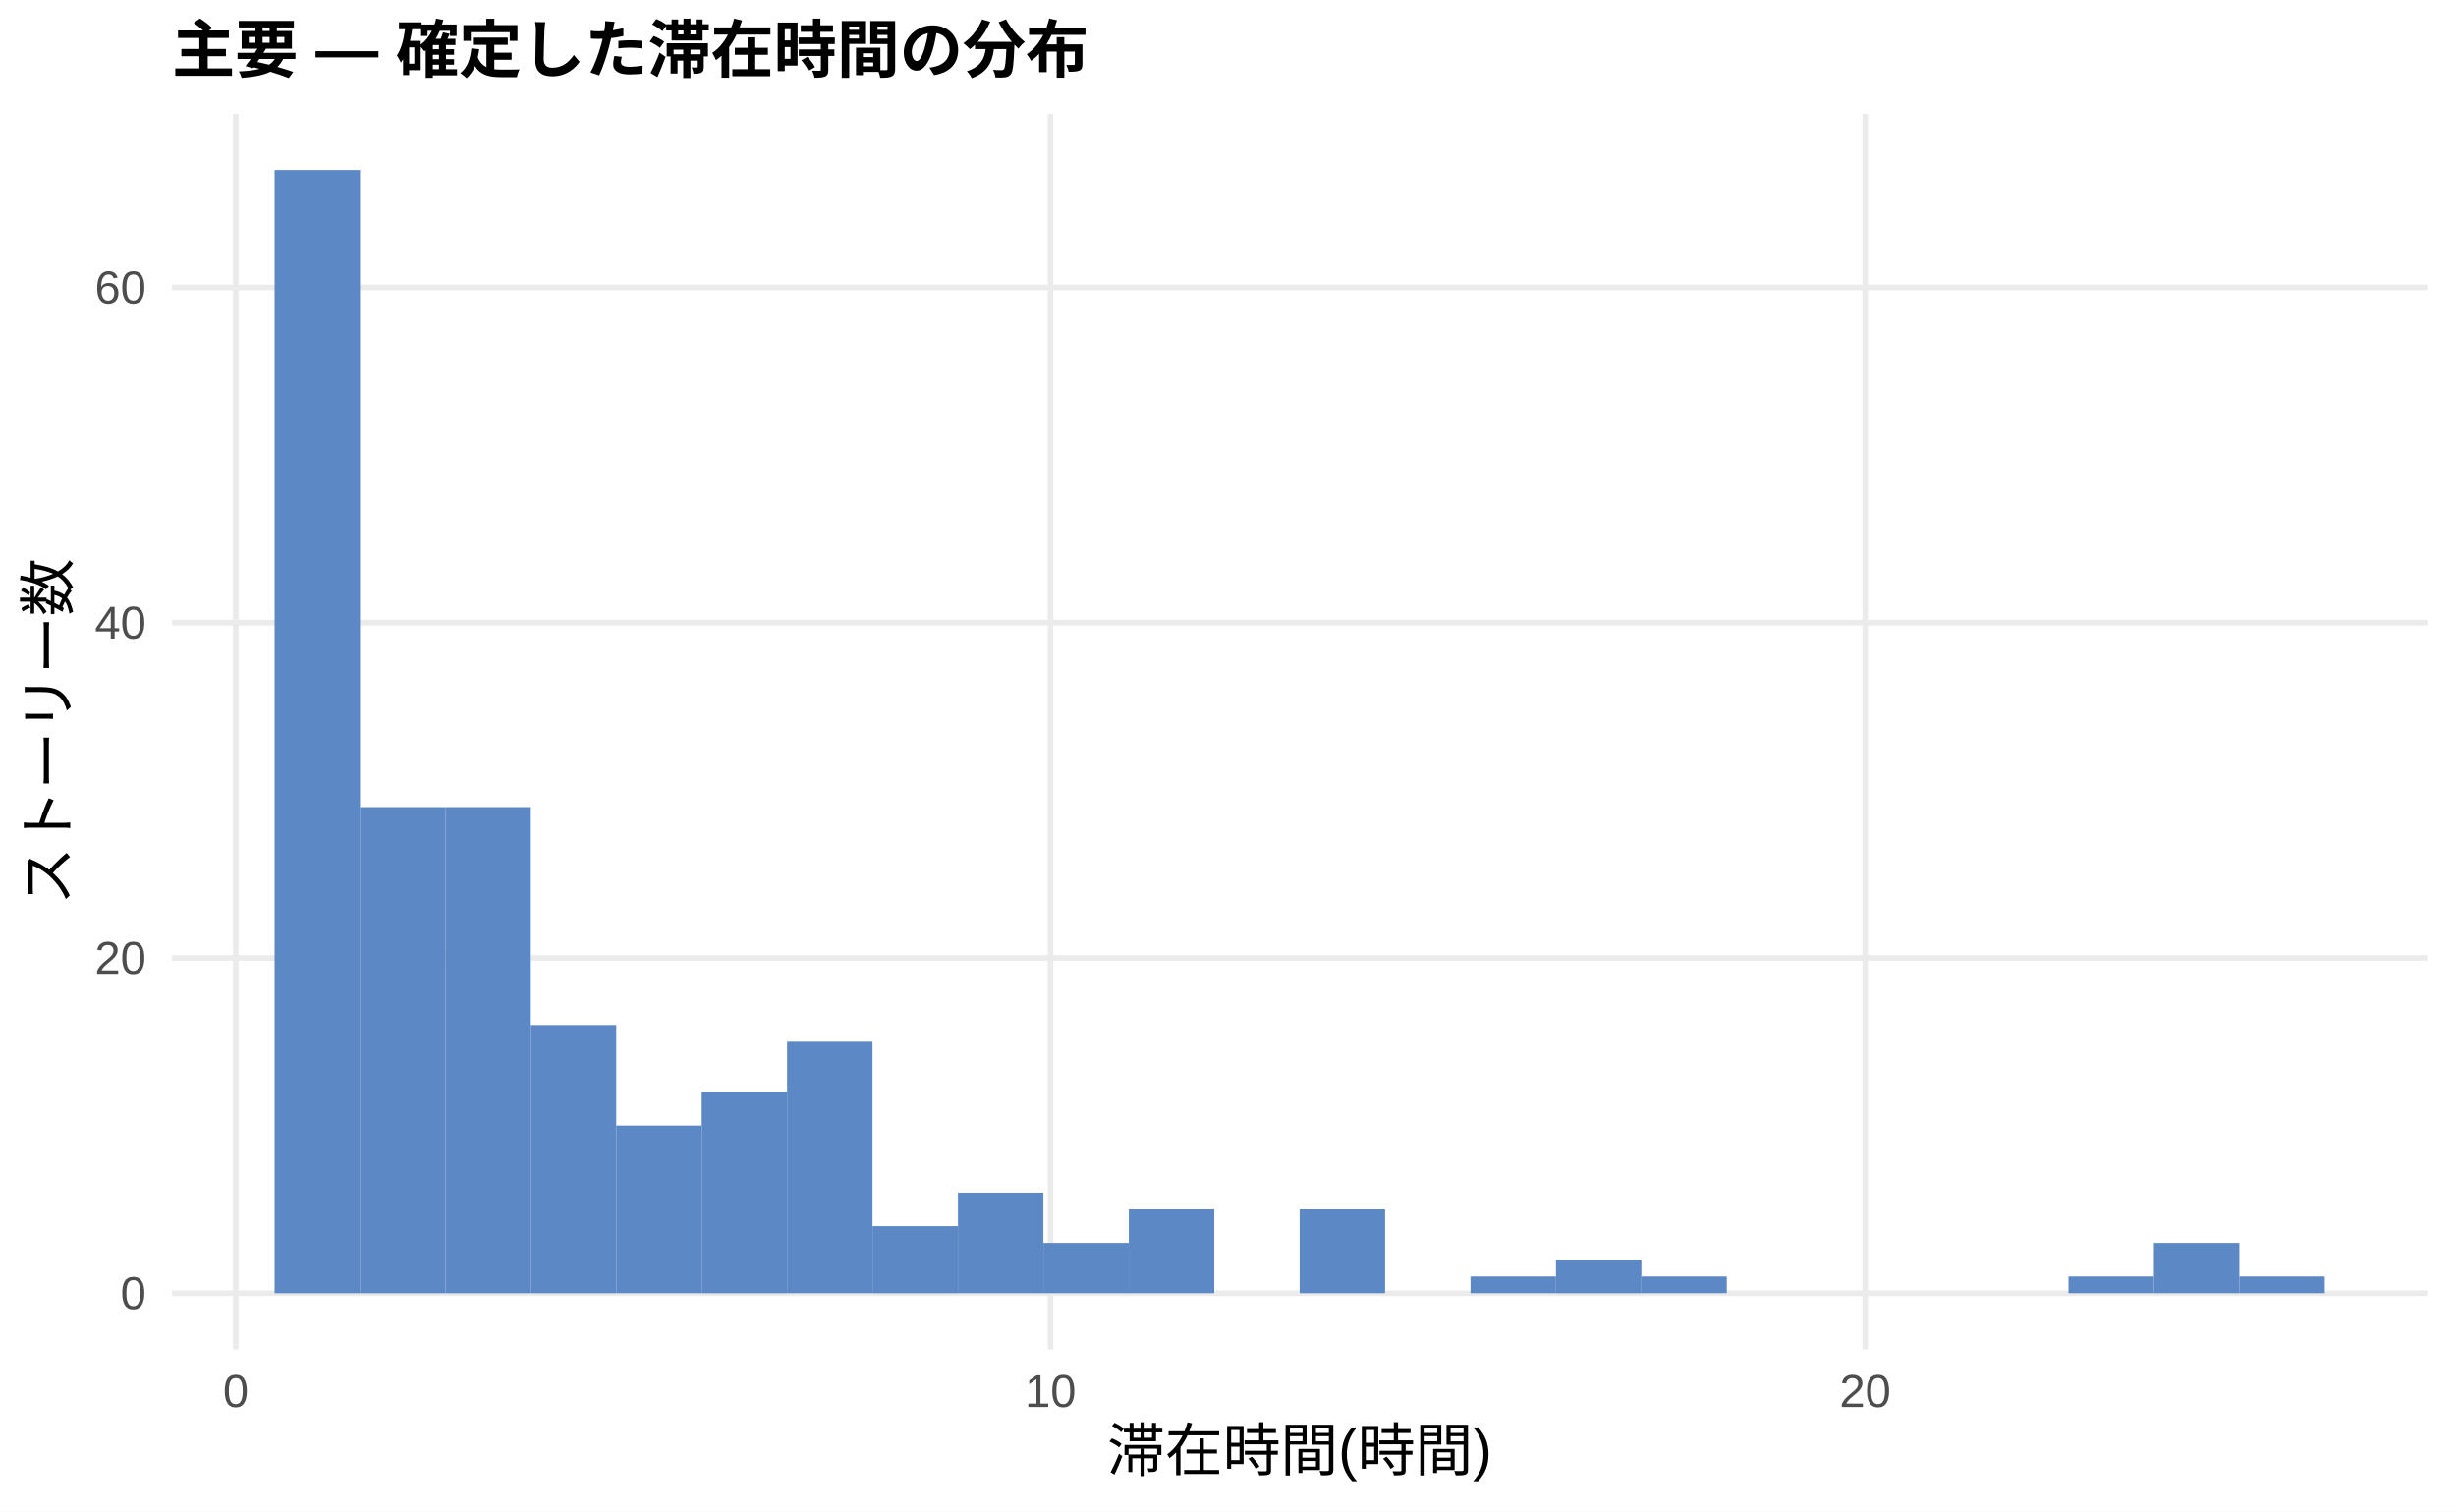
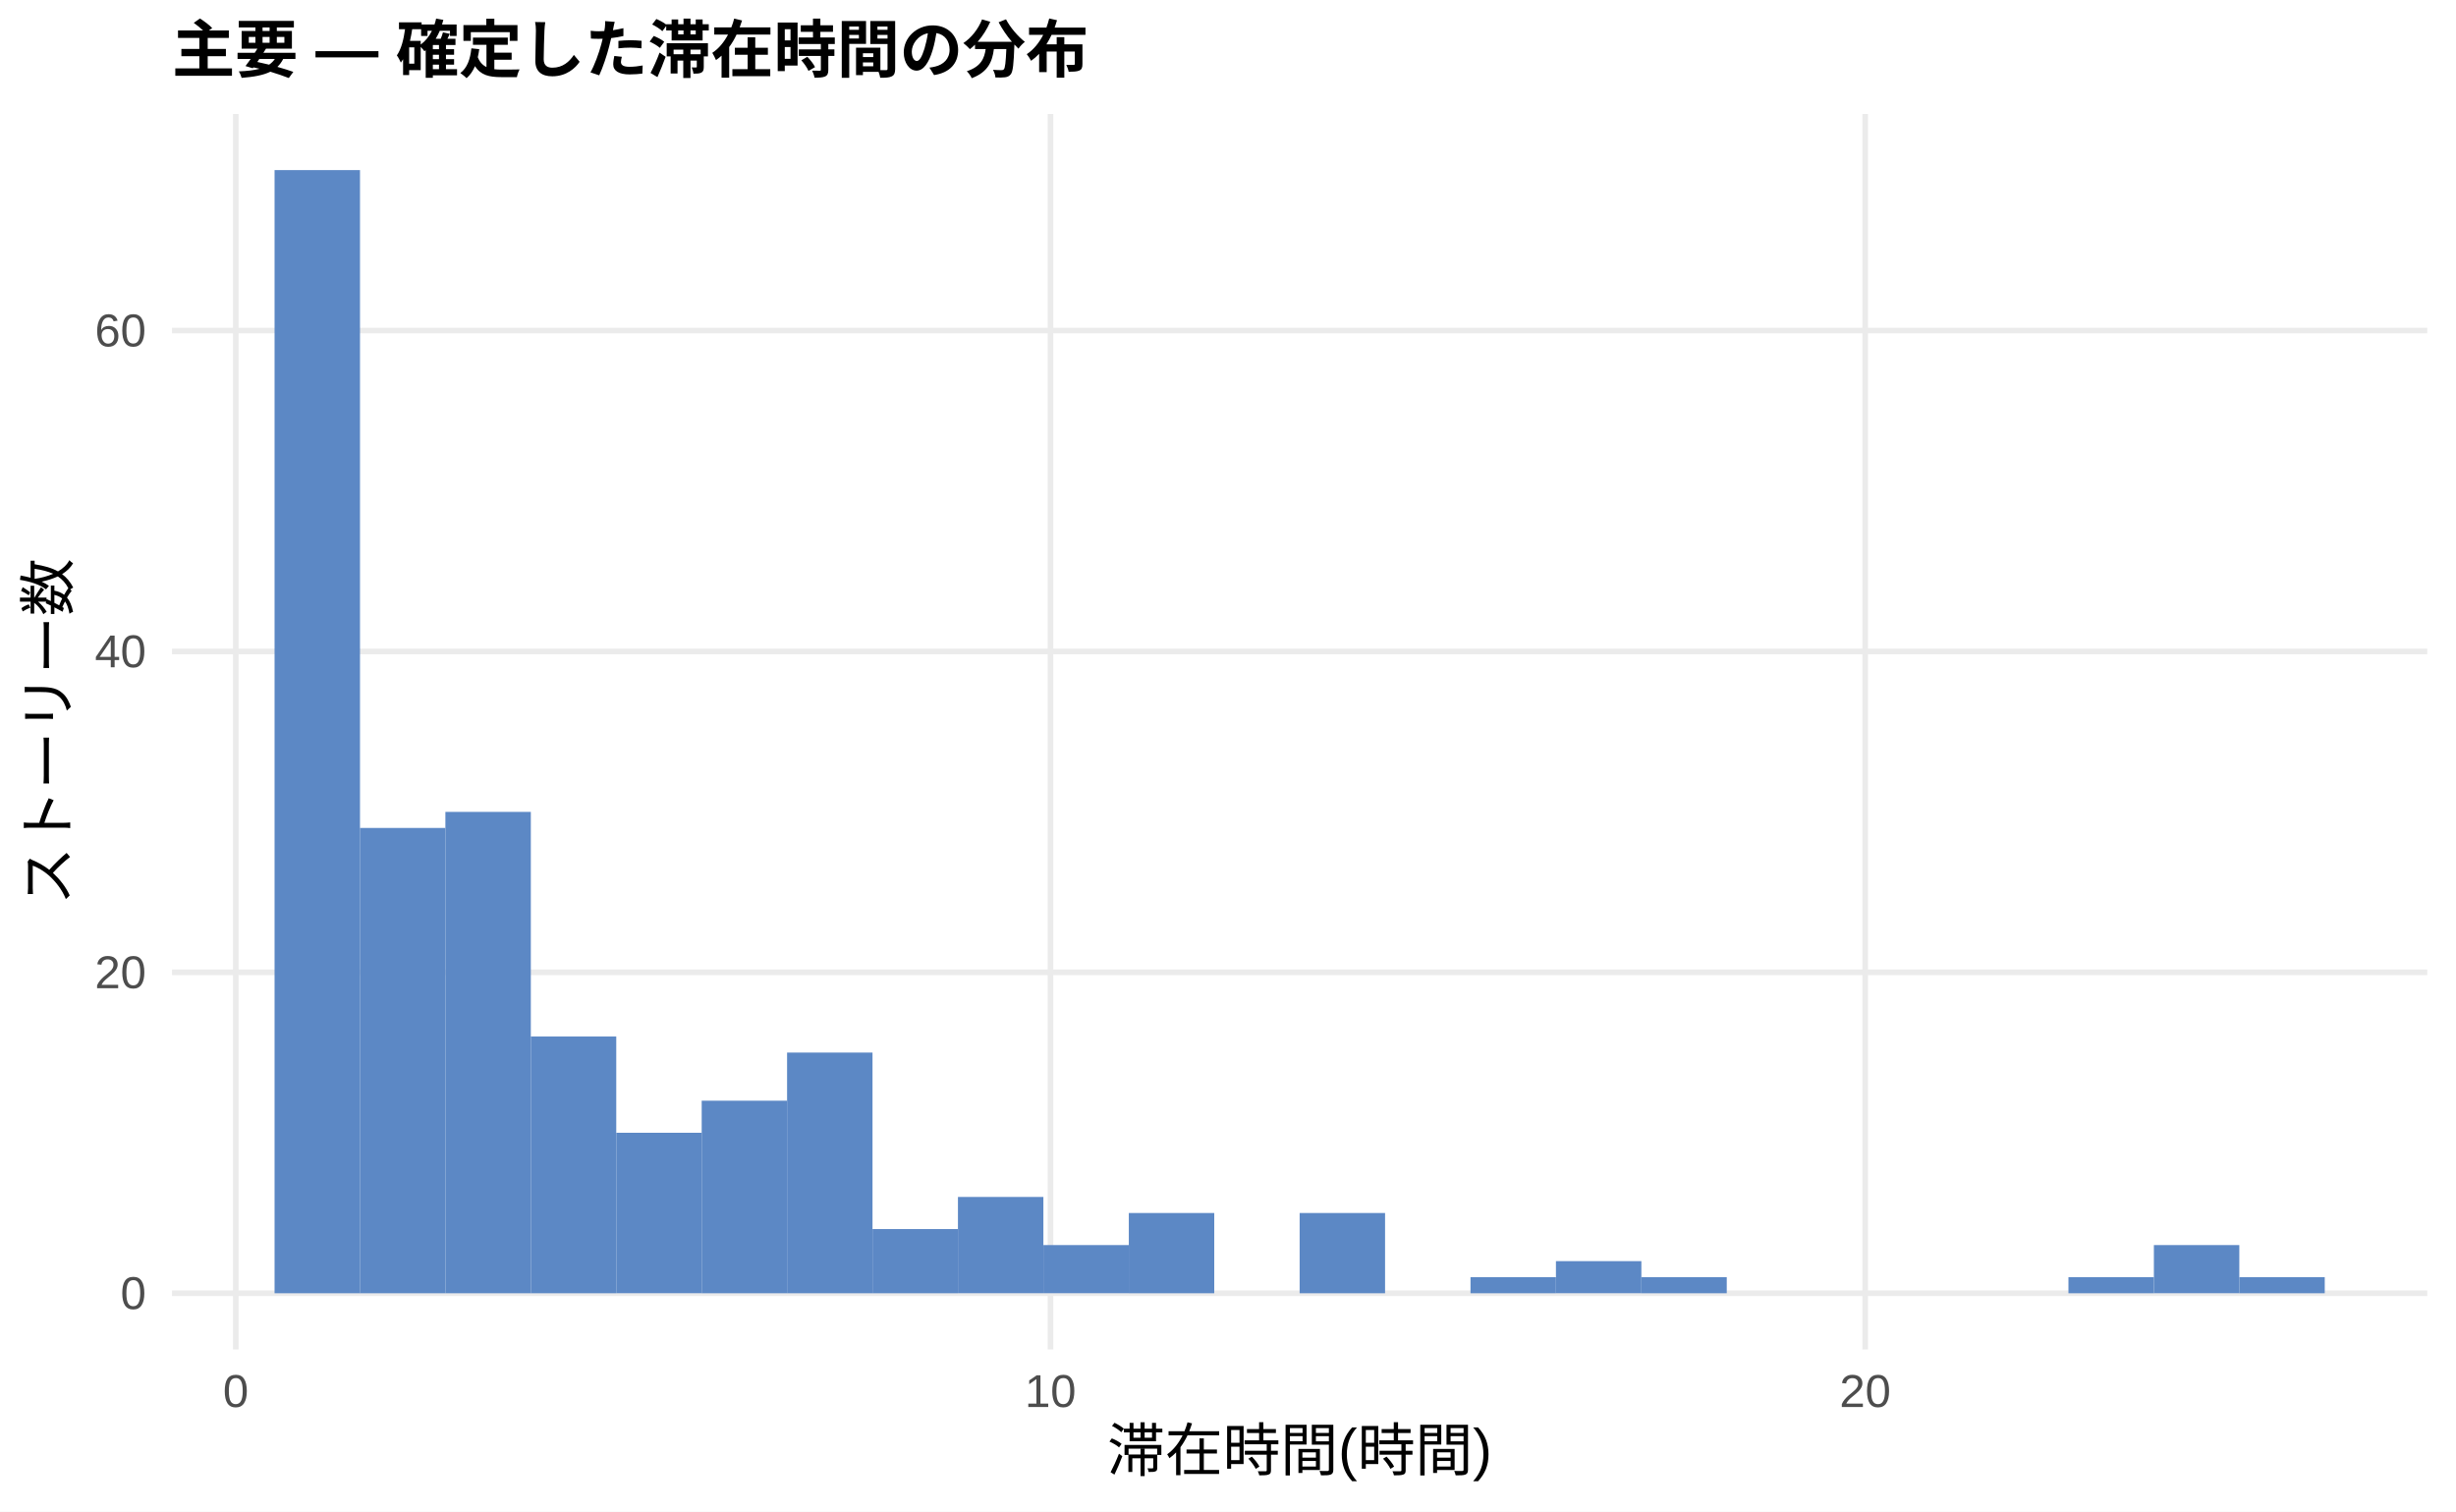
<svg xmlns="http://www.w3.org/2000/svg" width="468.00pt" height="288.00pt" viewBox="0 0 468.00 288.00">
  <g class="svglite">
    <defs>
      <style type="text/css">
    .svglite line, .svglite polyline, .svglite polygon, .svglite path, .svglite rect, .svglite circle {
      fill: none;
      stroke: #000000;
      stroke-linecap: round;
      stroke-linejoin: round;
      stroke-miterlimit: 10.00;
    }
    .svglite text {
      white-space: pre;
    }
    .svglite g.glyphgroup path {
      fill: inherit;
      stroke: none;
    }
  </style>
    </defs>
    <rect width="100%" height="100%" style="stroke: none; fill: #FFFFFF;" />
    <defs>
      <clipPath id="cpMC4wMHw0NjguMDB8MC4wMHwyODguMDA=">
        <rect x="0.00" y="0.00" width="468.00" height="288.00" />
      </clipPath>
    </defs>
    <g clip-path="url(#cpMC4wMHw0NjguMDB8MC4wMHwyODguMDA=)">
      <rect x="0.00" y="0.00" width="468.00" height="288.00" style="stroke-width: 1.07; stroke: none; fill: #FFFFFF;" />
    </g>
    <defs>
      <clipPath id="cpMzIuNzh8NDYyLjUyfDIxLjcxfDI1Ny4xMg==">
        <rect x="32.78" y="21.71" width="429.74" height="235.41" />
      </clipPath>
    </defs>
    <g clip-path="url(#cpMzIuNzh8NDYyLjUyfDIxLjcxfDI1Ny4xMg==)">
      <polyline points="32.78,246.42 462.52,246.42 " style="stroke-width: 1.07; stroke: #EBEBEB; stroke-linecap: butt;" />
-       <polyline points="32.78,182.53 462.52,182.53 " style="stroke-width: 1.07; stroke: #EBEBEB; stroke-linecap: butt;" />
-       <polyline points="32.78,118.65 462.52,118.65 " style="stroke-width: 1.07; stroke: #EBEBEB; stroke-linecap: butt;" />
-       <polyline points="32.78,54.77 462.52,54.77 " style="stroke-width: 1.07; stroke: #EBEBEB; stroke-linecap: butt;" />
+       <polyline points="32.78,185.27 462.52,185.27 " style="stroke-width: 1.07; stroke: #EBEBEB; stroke-linecap: butt;" />
+       <polyline points="32.78,124.13 462.52,124.13 " style="stroke-width: 1.07; stroke: #EBEBEB; stroke-linecap: butt;" />
+       <polyline points="32.78,62.98 462.52,62.98 " style="stroke-width: 1.07; stroke: #EBEBEB; stroke-linecap: butt;" />
      <polyline points="44.93,257.12 44.93,21.71 " style="stroke-width: 1.07; stroke: #EBEBEB; stroke-linecap: butt;" />
      <polyline points="200.17,257.12 200.17,21.71 " style="stroke-width: 1.07; stroke: #EBEBEB; stroke-linecap: butt;" />
      <polyline points="355.42,257.12 355.42,21.71 " style="stroke-width: 1.07; stroke: #EBEBEB; stroke-linecap: butt;" />
      <rect x="52.32" y="32.41" width="16.28" height="214.01" style="stroke-width: 1.07; stroke: none; stroke-linecap: butt; stroke-linejoin: miter; fill: #5C88C5;" />
-       <rect x="68.59" y="153.79" width="16.28" height="92.63" style="stroke-width: 1.07; stroke: none; stroke-linecap: butt; stroke-linejoin: miter; fill: #5C88C5;" />
-       <rect x="84.87" y="153.79" width="16.28" height="92.63" style="stroke-width: 1.07; stroke: none; stroke-linecap: butt; stroke-linejoin: miter; fill: #5C88C5;" />
-       <rect x="101.15" y="195.31" width="16.28" height="51.11" style="stroke-width: 1.07; stroke: none; stroke-linecap: butt; stroke-linejoin: miter; fill: #5C88C5;" />
-       <rect x="117.43" y="214.47" width="16.28" height="31.94" style="stroke-width: 1.07; stroke: none; stroke-linecap: butt; stroke-linejoin: miter; fill: #5C88C5;" />
-       <rect x="133.71" y="208.09" width="16.28" height="38.33" style="stroke-width: 1.07; stroke: none; stroke-linecap: butt; stroke-linejoin: miter; fill: #5C88C5;" />
-       <rect x="149.98" y="198.50" width="16.28" height="47.91" style="stroke-width: 1.07; stroke: none; stroke-linecap: butt; stroke-linejoin: miter; fill: #5C88C5;" />
-       <rect x="166.26" y="233.64" width="16.28" height="12.78" style="stroke-width: 1.07; stroke: none; stroke-linecap: butt; stroke-linejoin: miter; fill: #5C88C5;" />
-       <rect x="182.54" y="227.25" width="16.28" height="19.16" style="stroke-width: 1.07; stroke: none; stroke-linecap: butt; stroke-linejoin: miter; fill: #5C88C5;" />
-       <rect x="198.82" y="236.83" width="16.28" height="9.58" style="stroke-width: 1.07; stroke: none; stroke-linecap: butt; stroke-linejoin: miter; fill: #5C88C5;" />
-       <rect x="215.10" y="230.44" width="16.28" height="15.97" style="stroke-width: 1.07; stroke: none; stroke-linecap: butt; stroke-linejoin: miter; fill: #5C88C5;" />
+       <rect x="68.59" y="157.76" width="16.28" height="88.66" style="stroke-width: 1.07; stroke: none; stroke-linecap: butt; stroke-linejoin: miter; fill: #5C88C5;" />
+       <rect x="84.87" y="154.70" width="16.28" height="91.72" style="stroke-width: 1.07; stroke: none; stroke-linecap: butt; stroke-linejoin: miter; fill: #5C88C5;" />
+       <rect x="101.15" y="197.50" width="16.28" height="48.92" style="stroke-width: 1.07; stroke: none; stroke-linecap: butt; stroke-linejoin: miter; fill: #5C88C5;" />
+       <rect x="117.43" y="215.84" width="16.28" height="30.57" style="stroke-width: 1.07; stroke: none; stroke-linecap: butt; stroke-linejoin: miter; fill: #5C88C5;" />
+       <rect x="133.71" y="209.73" width="16.28" height="36.69" style="stroke-width: 1.07; stroke: none; stroke-linecap: butt; stroke-linejoin: miter; fill: #5C88C5;" />
+       <rect x="149.98" y="200.56" width="16.28" height="45.86" style="stroke-width: 1.07; stroke: none; stroke-linecap: butt; stroke-linejoin: miter; fill: #5C88C5;" />
+       <rect x="166.26" y="234.19" width="16.28" height="12.23" style="stroke-width: 1.07; stroke: none; stroke-linecap: butt; stroke-linejoin: miter; fill: #5C88C5;" />
+       <rect x="182.54" y="228.07" width="16.28" height="18.34" style="stroke-width: 1.07; stroke: none; stroke-linecap: butt; stroke-linejoin: miter; fill: #5C88C5;" />
+       <rect x="198.82" y="237.24" width="16.28" height="9.17" style="stroke-width: 1.07; stroke: none; stroke-linecap: butt; stroke-linejoin: miter; fill: #5C88C5;" />
+       <rect x="215.10" y="231.13" width="16.28" height="15.29" style="stroke-width: 1.07; stroke: none; stroke-linecap: butt; stroke-linejoin: miter; fill: #5C88C5;" />
      <rect x="231.37" y="246.42" width="16.28" height="0.00" style="stroke-width: 1.07; stroke: none; stroke-linecap: butt; stroke-linejoin: miter; fill: #5C88C5;" />
-       <rect x="247.65" y="230.44" width="16.28" height="15.97" style="stroke-width: 1.07; stroke: none; stroke-linecap: butt; stroke-linejoin: miter; fill: #5C88C5;" />
+       <rect x="247.65" y="231.13" width="16.28" height="15.29" style="stroke-width: 1.07; stroke: none; stroke-linecap: butt; stroke-linejoin: miter; fill: #5C88C5;" />
      <rect x="263.93" y="246.42" width="16.28" height="0.00" style="stroke-width: 1.07; stroke: none; stroke-linecap: butt; stroke-linejoin: miter; fill: #5C88C5;" />
-       <rect x="280.21" y="243.22" width="16.28" height="3.19" style="stroke-width: 1.07; stroke: none; stroke-linecap: butt; stroke-linejoin: miter; fill: #5C88C5;" />
-       <rect x="296.49" y="240.03" width="16.28" height="6.39" style="stroke-width: 1.07; stroke: none; stroke-linecap: butt; stroke-linejoin: miter; fill: #5C88C5;" />
-       <rect x="312.76" y="243.22" width="16.28" height="3.19" style="stroke-width: 1.07; stroke: none; stroke-linecap: butt; stroke-linejoin: miter; fill: #5C88C5;" />
+       <rect x="280.21" y="243.36" width="16.28" height="3.06" style="stroke-width: 1.07; stroke: none; stroke-linecap: butt; stroke-linejoin: miter; fill: #5C88C5;" />
+       <rect x="296.49" y="240.30" width="16.28" height="6.11" style="stroke-width: 1.07; stroke: none; stroke-linecap: butt; stroke-linejoin: miter; fill: #5C88C5;" />
+       <rect x="312.76" y="243.36" width="16.28" height="3.06" style="stroke-width: 1.07; stroke: none; stroke-linecap: butt; stroke-linejoin: miter; fill: #5C88C5;" />
      <rect x="329.04" y="246.42" width="16.28" height="0.00" style="stroke-width: 1.07; stroke: none; stroke-linecap: butt; stroke-linejoin: miter; fill: #5C88C5;" />
      <rect x="345.32" y="246.42" width="16.28" height="0.00" style="stroke-width: 1.07; stroke: none; stroke-linecap: butt; stroke-linejoin: miter; fill: #5C88C5;" />
      <rect x="361.60" y="246.42" width="16.28" height="0.00" style="stroke-width: 1.07; stroke: none; stroke-linecap: butt; stroke-linejoin: miter; fill: #5C88C5;" />
      <rect x="377.87" y="246.42" width="16.28" height="0.00" style="stroke-width: 1.07; stroke: none; stroke-linecap: butt; stroke-linejoin: miter; fill: #5C88C5;" />
-       <rect x="394.15" y="243.22" width="16.28" height="3.19" style="stroke-width: 1.07; stroke: none; stroke-linecap: butt; stroke-linejoin: miter; fill: #5C88C5;" />
-       <rect x="410.43" y="236.83" width="16.28" height="9.58" style="stroke-width: 1.07; stroke: none; stroke-linecap: butt; stroke-linejoin: miter; fill: #5C88C5;" />
-       <rect x="426.71" y="243.22" width="16.28" height="3.19" style="stroke-width: 1.07; stroke: none; stroke-linecap: butt; stroke-linejoin: miter; fill: #5C88C5;" />
+       <rect x="394.15" y="243.36" width="16.28" height="3.06" style="stroke-width: 1.07; stroke: none; stroke-linecap: butt; stroke-linejoin: miter; fill: #5C88C5;" />
+       <rect x="410.43" y="237.24" width="16.28" height="9.17" style="stroke-width: 1.07; stroke: none; stroke-linecap: butt; stroke-linejoin: miter; fill: #5C88C5;" />
+       <rect x="426.71" y="243.36" width="16.28" height="3.06" style="stroke-width: 1.07; stroke: none; stroke-linecap: butt; stroke-linejoin: miter; fill: #5C88C5;" />
    </g>
    <g clip-path="url(#cpMC4wMHw0NjguMDB8MC4wMHwyODguMDA=)">
      <text x="27.85" y="249.44" text-anchor="end" style="font-size: 8.80px;fill: #4D4D4D; font-family: &quot;Liberation Sans&quot;;" textLength="4.89px" lengthAdjust="spacingAndGlyphs">0</text>
-       <text x="27.85" y="185.56" text-anchor="end" style="font-size: 8.80px;fill: #4D4D4D; font-family: &quot;Liberation Sans&quot;;" textLength="9.78px" lengthAdjust="spacingAndGlyphs">20</text>
-       <text x="27.85" y="121.68" text-anchor="end" style="font-size: 8.80px;fill: #4D4D4D; font-family: &quot;Liberation Sans&quot;;" textLength="9.78px" lengthAdjust="spacingAndGlyphs">40</text>
-       <text x="27.85" y="57.80" text-anchor="end" style="font-size: 8.80px;fill: #4D4D4D; font-family: &quot;Liberation Sans&quot;;" textLength="9.78px" lengthAdjust="spacingAndGlyphs">60</text>
+       <text x="27.85" y="188.30" text-anchor="end" style="font-size: 8.80px;fill: #4D4D4D; font-family: &quot;Liberation Sans&quot;;" textLength="9.78px" lengthAdjust="spacingAndGlyphs">20</text>
+       <text x="27.85" y="127.15" text-anchor="end" style="font-size: 8.80px;fill: #4D4D4D; font-family: &quot;Liberation Sans&quot;;" textLength="9.78px" lengthAdjust="spacingAndGlyphs">40</text>
+       <text x="27.85" y="66.01" text-anchor="end" style="font-size: 8.80px;fill: #4D4D4D; font-family: &quot;Liberation Sans&quot;;" textLength="9.78px" lengthAdjust="spacingAndGlyphs">60</text>
      <text x="44.93" y="268.10" text-anchor="middle" style="font-size: 8.80px;fill: #4D4D4D; font-family: &quot;Liberation Sans&quot;;" textLength="4.89px" lengthAdjust="spacingAndGlyphs">0</text>
      <text x="200.17" y="268.10" text-anchor="middle" style="font-size: 8.80px;fill: #4D4D4D; font-family: &quot;Liberation Sans&quot;;" textLength="9.78px" lengthAdjust="spacingAndGlyphs">10</text>
      <text x="355.42" y="268.10" text-anchor="middle" style="font-size: 8.80px;fill: #4D4D4D; font-family: &quot;Liberation Sans&quot;;" textLength="9.78px" lengthAdjust="spacingAndGlyphs">20</text>
      <text x="247.65" y="280.24" text-anchor="middle" style="font-size: 11.00px; font-family: &quot;Liberation Sans&quot;;" textLength="73.31px" lengthAdjust="spacingAndGlyphs">滞在時間(時間)</text>
      <text transform="translate(13.05,139.41) rotate(-90)" text-anchor="middle" style="font-size: 11.00px; font-family: &quot;Liberation Sans&quot;;" textLength="66.00px" lengthAdjust="spacingAndGlyphs">ストーリー数</text>
      <text x="32.78" y="13.74" style="font-size: 12.00px; font-weight: bold; font-family: &quot;Liberation Sans&quot;;" textLength="174.66px" lengthAdjust="spacingAndGlyphs">主要 — 確定した滞在時間の分布</text>
    </g>
  </g>
</svg>
